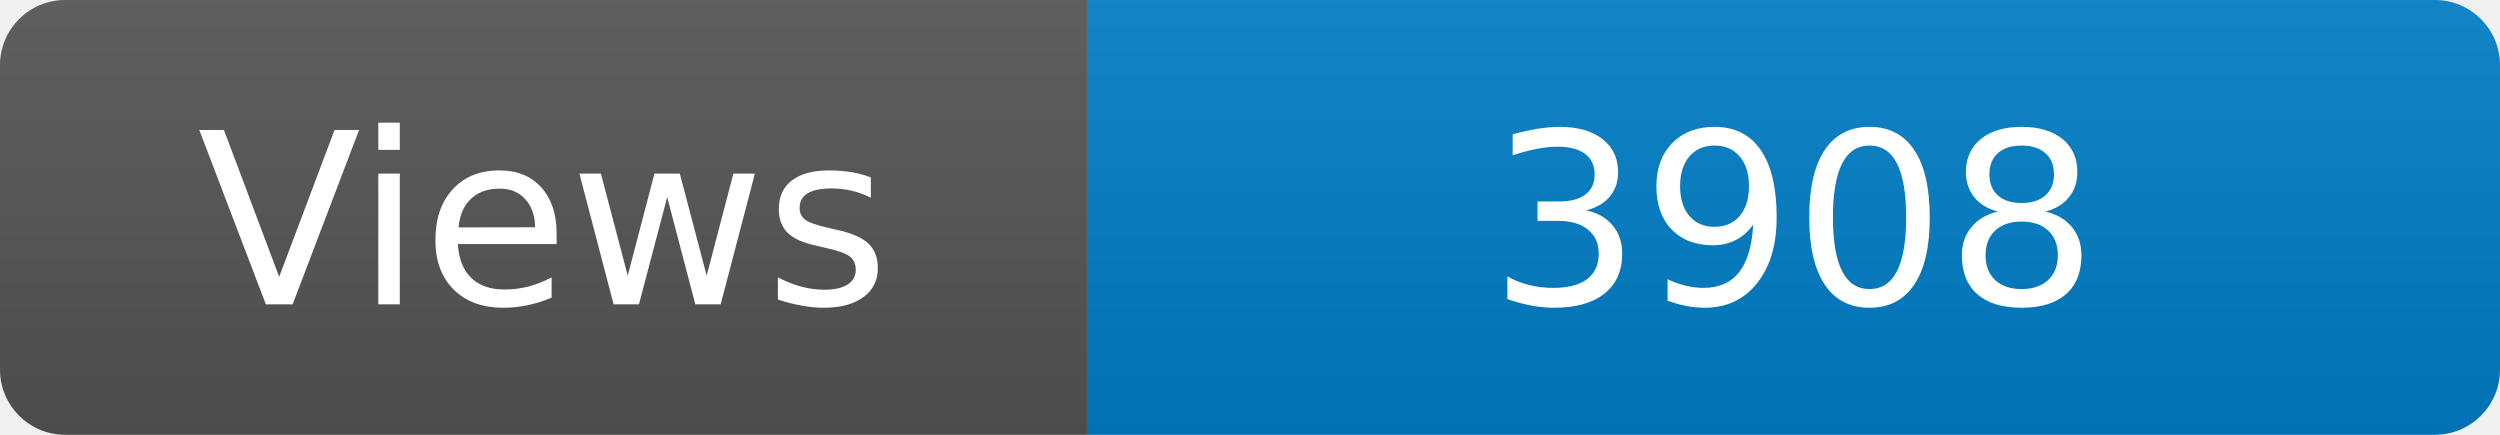
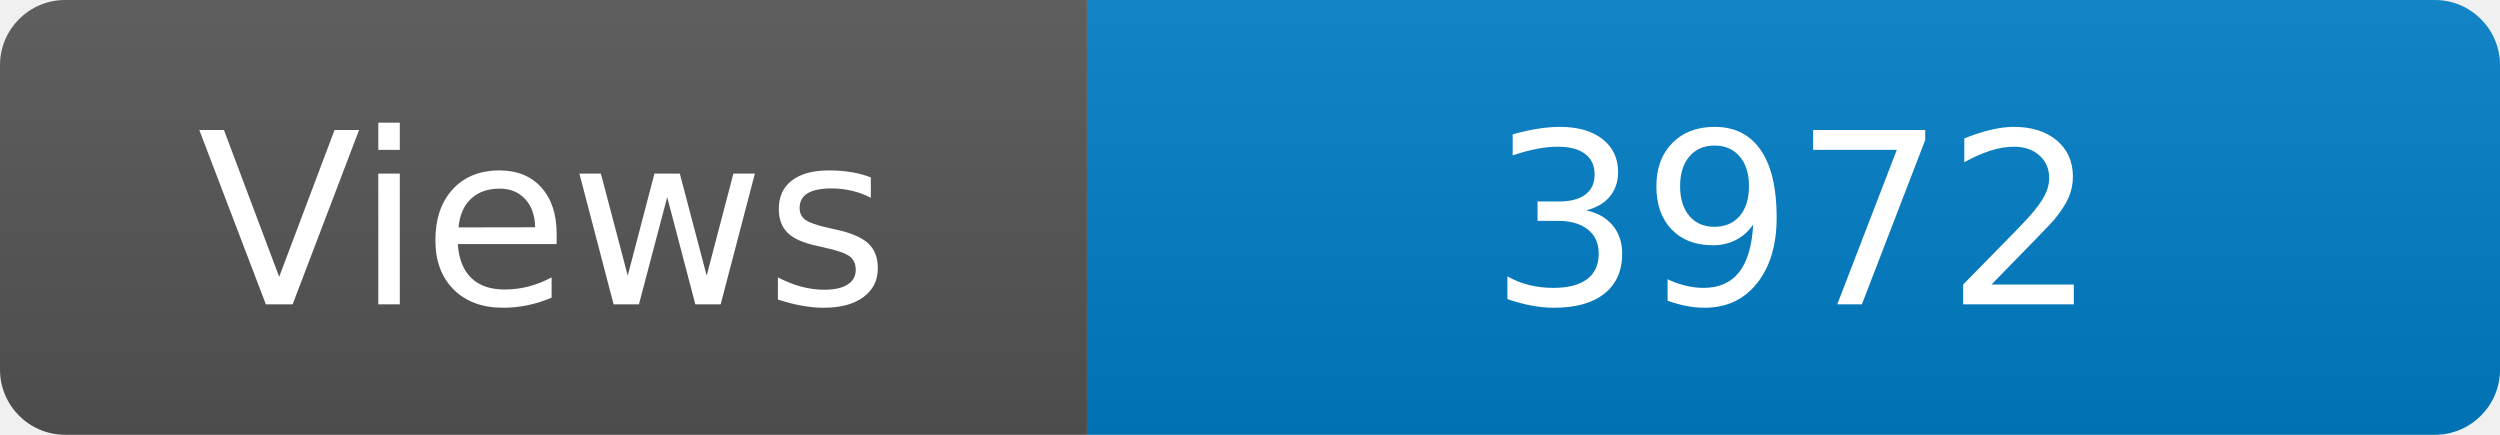
<svg xmlns="http://www.w3.org/2000/svg" width="115" height="20" role="img" aria-label="Maintained?: yes">
  <linearGradient id="s" x2="0" y2="100%">
    <stop offset="0" stop-color="#bbb" stop-opacity=".1" />
    <stop offset="1" stop-opacity=".1" />
  </linearGradient>
  <clipPath id="r">
    <rect width="115" height="20" rx="3" fill="#fff" />
  </clipPath>
  <g clip-path="url(#r)">
    <rect width="50" height="20" fill="#555" />
    <rect x="50" width="160" height="20" fill="#007ec6" />
    <rect width="115" height="20" fill="url(#s)" />
  </g>
  <g fill="#fff" text-anchor="middle" font-family="Verdana,Geneva,DejaVu Sans,sans-serif" font-size="110">
    <text x="250" y="140" transform="scale(.1)" fill="#fff">Views</text>
-     <text x="825" y="140" transform="scale(.1)" fill="#fff">3908</text>
+     <text x="825" y="140" transform="scale(.1)" fill="#fff">3972</text>
  </g>
</svg>
